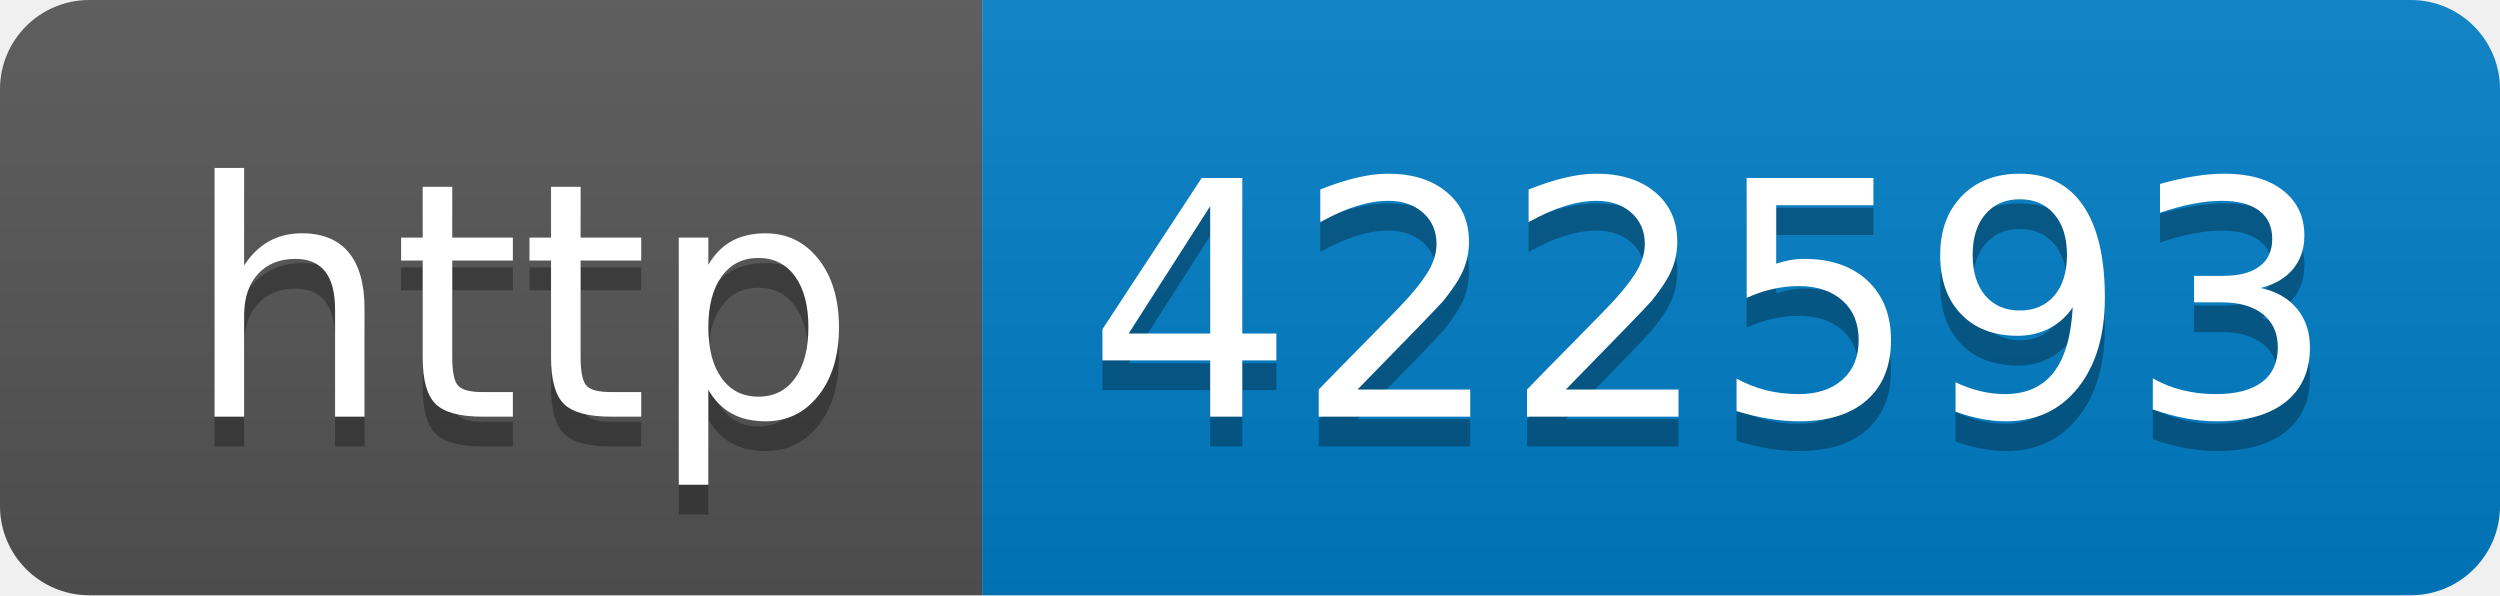
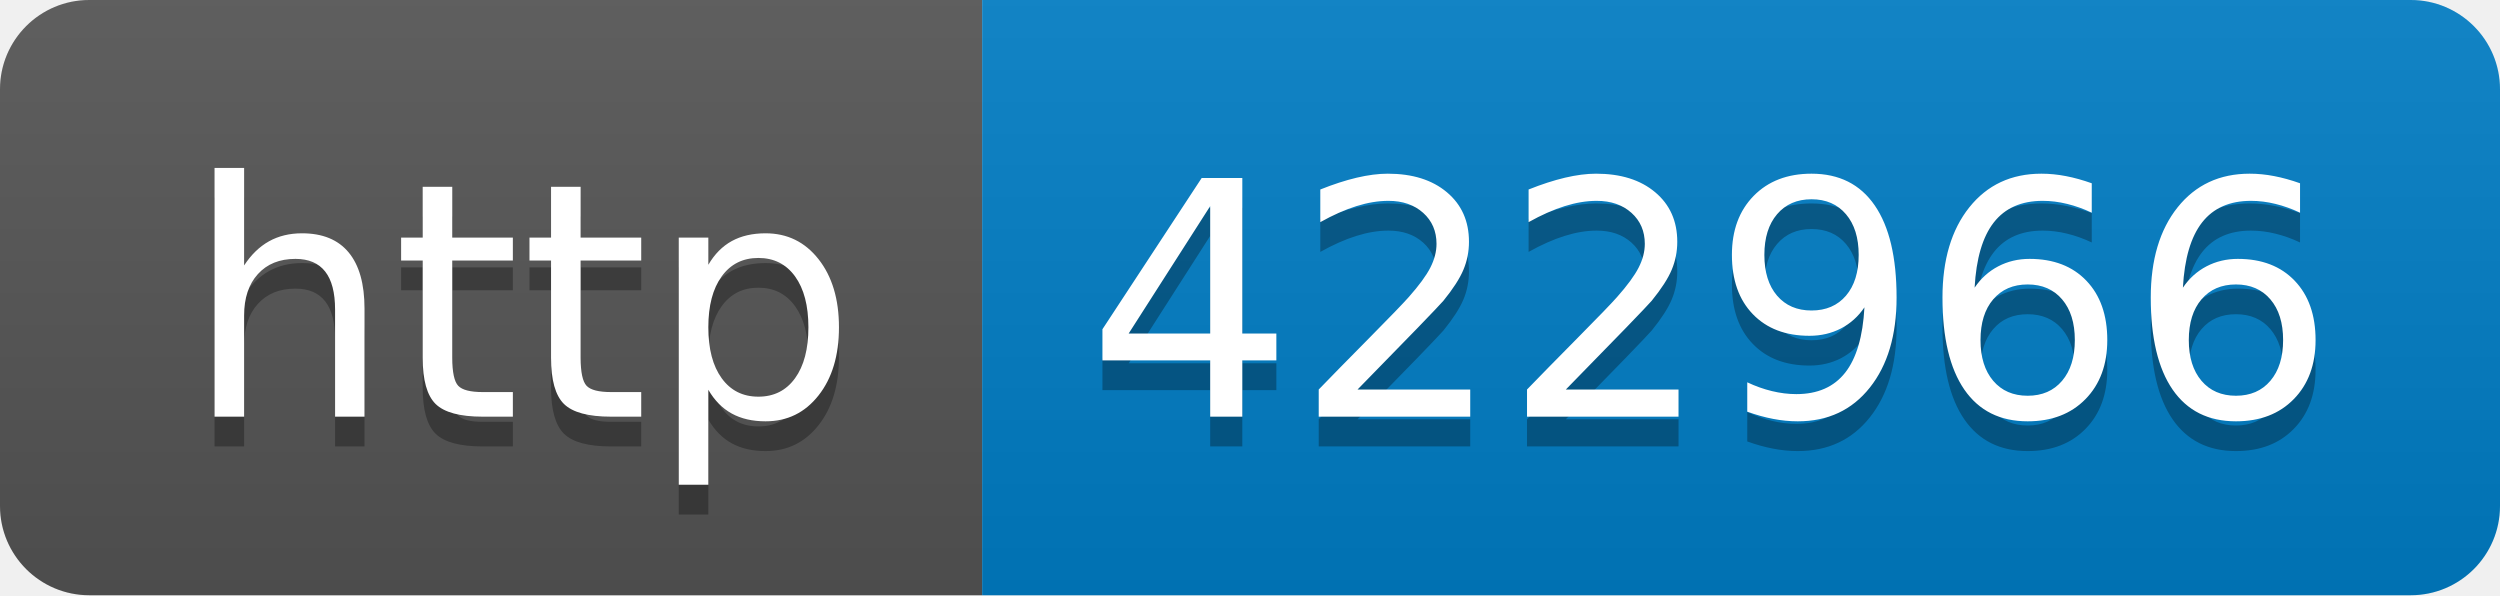
- <svg xmlns="http://www.w3.org/2000/svg" width="84" height="20" role="img" aria-label="http: 422593">
+ <svg xmlns="http://www.w3.org/2000/svg" width="84" height="20" role="img" aria-label="http: 422966">
  <linearGradient id="s" x2="0" y2="100%">
    <stop offset="0" stop-color="#bbb" stop-opacity=".1" />
    <stop offset="1" stop-opacity=".1" />
  </linearGradient>
  <clipPath id="r">
    <rect width="84" height="20" rx="3" fill="#fff" />
  </clipPath>
  <g clip-path="url(#r)">
    <rect width="33" height="20" fill="#555" />
    <rect x="33" width="51" height="20" fill="#007ec6" />
    <rect width="84" height="20" fill="url(#s)" />
  </g>
  <g fill="#fff" text-anchor="middle" font-family="Verdana,Geneva,DejaVu Sans,sans-serif" text-rendering="geometricPrecision" font-size="110">
    <text aria-hidden="true" x="175" y="150" fill="#010101" fill-opacity=".3" transform="scale(.1)" textLength="230">http</text>
    <text x="175" y="140" transform="scale(.1)" fill="#fff" textLength="230">http</text>
-     <text aria-hidden="true" x="575" y="150" fill="#010101" fill-opacity=".3" transform="scale(.1)" textLength="410">422593</text>
-     <text x="575" y="140" transform="scale(.1)" fill="#fff" textLength="410">422593</text>
+     <text aria-hidden="true" x="575" y="150" fill="#010101" fill-opacity=".3" transform="scale(.1)" textLength="410">422966</text>
+     <text x="575" y="140" transform="scale(.1)" fill="#fff" textLength="410">422966</text>
  </g>
</svg>
